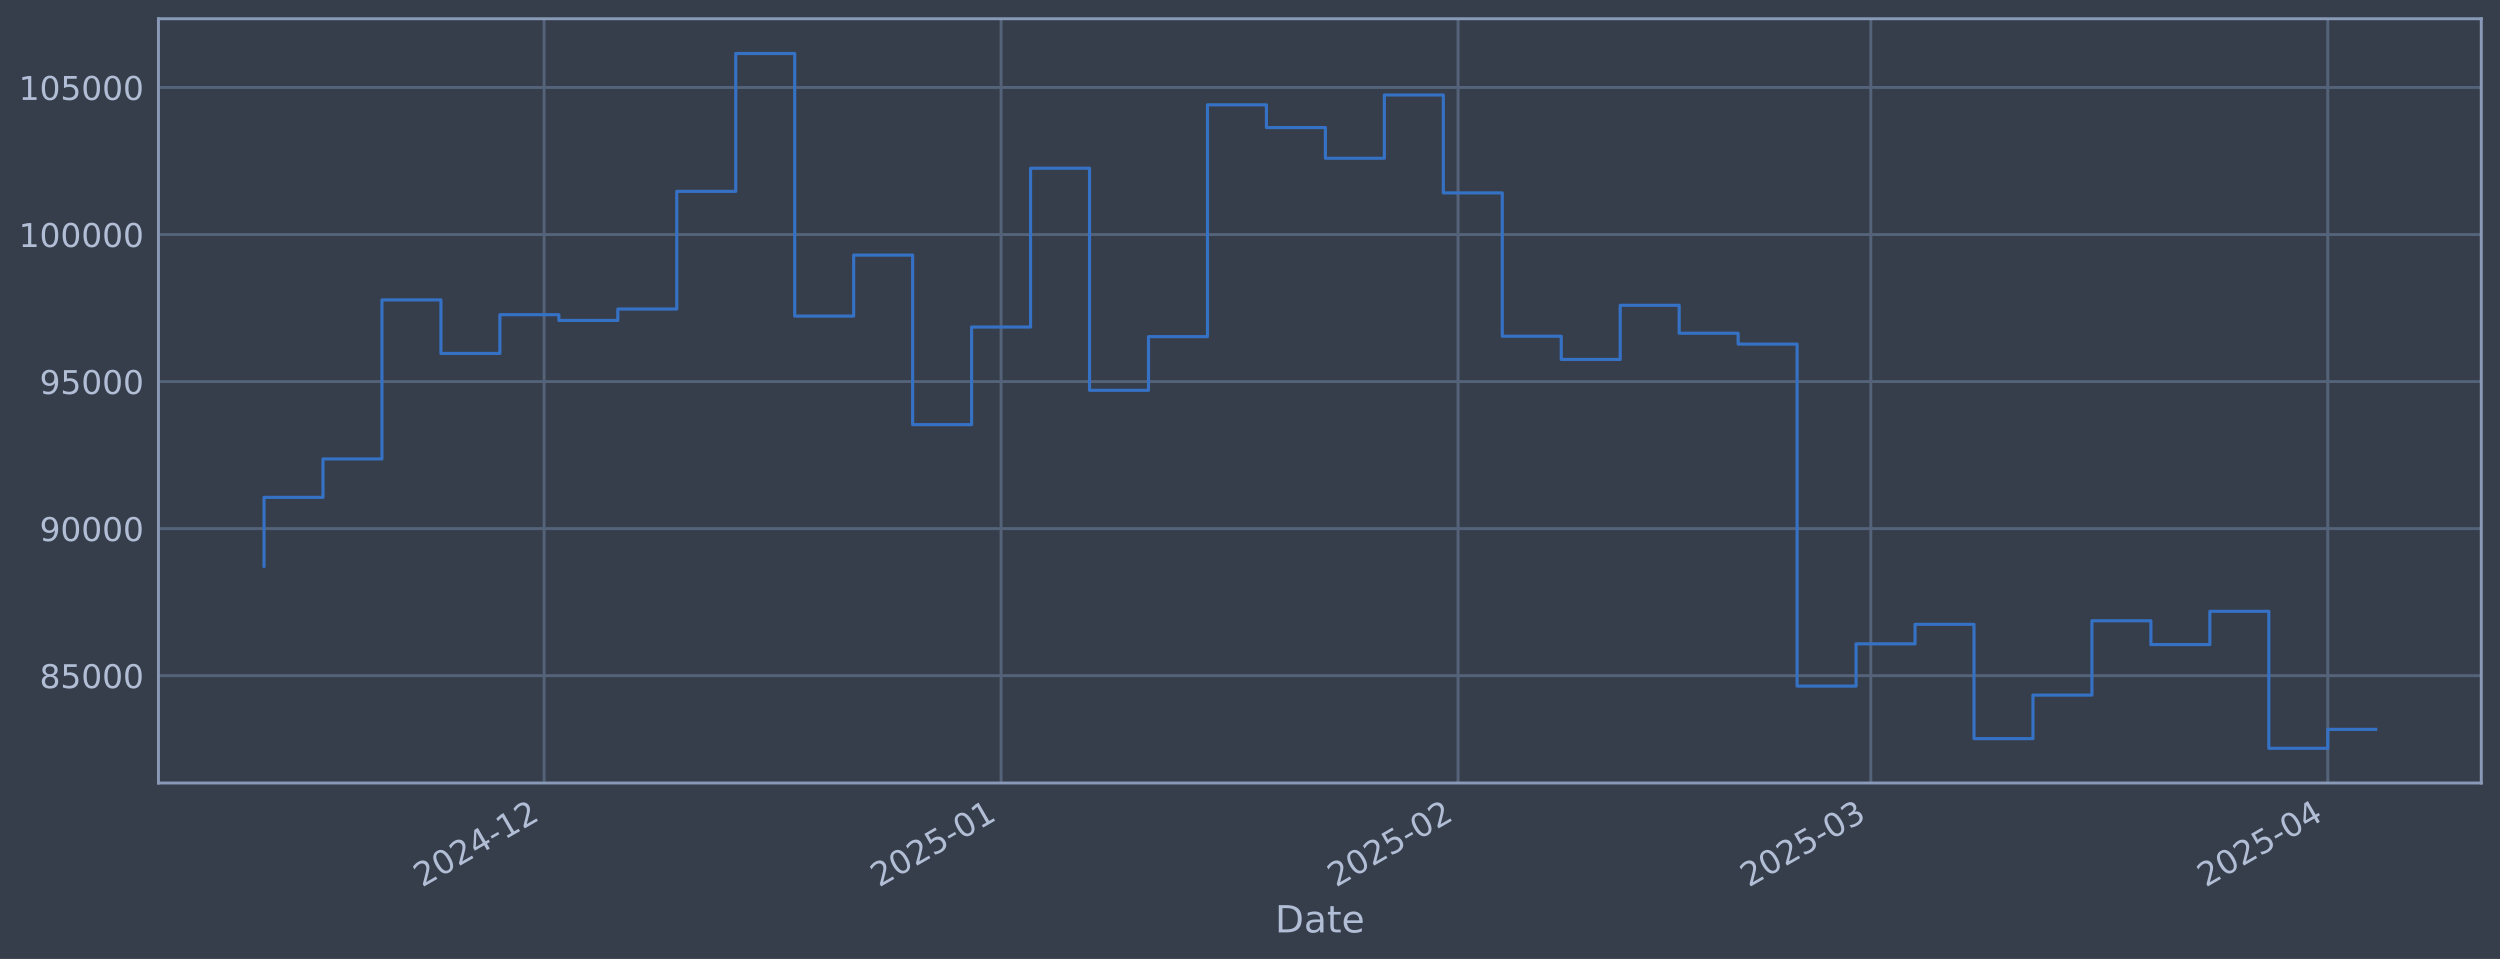
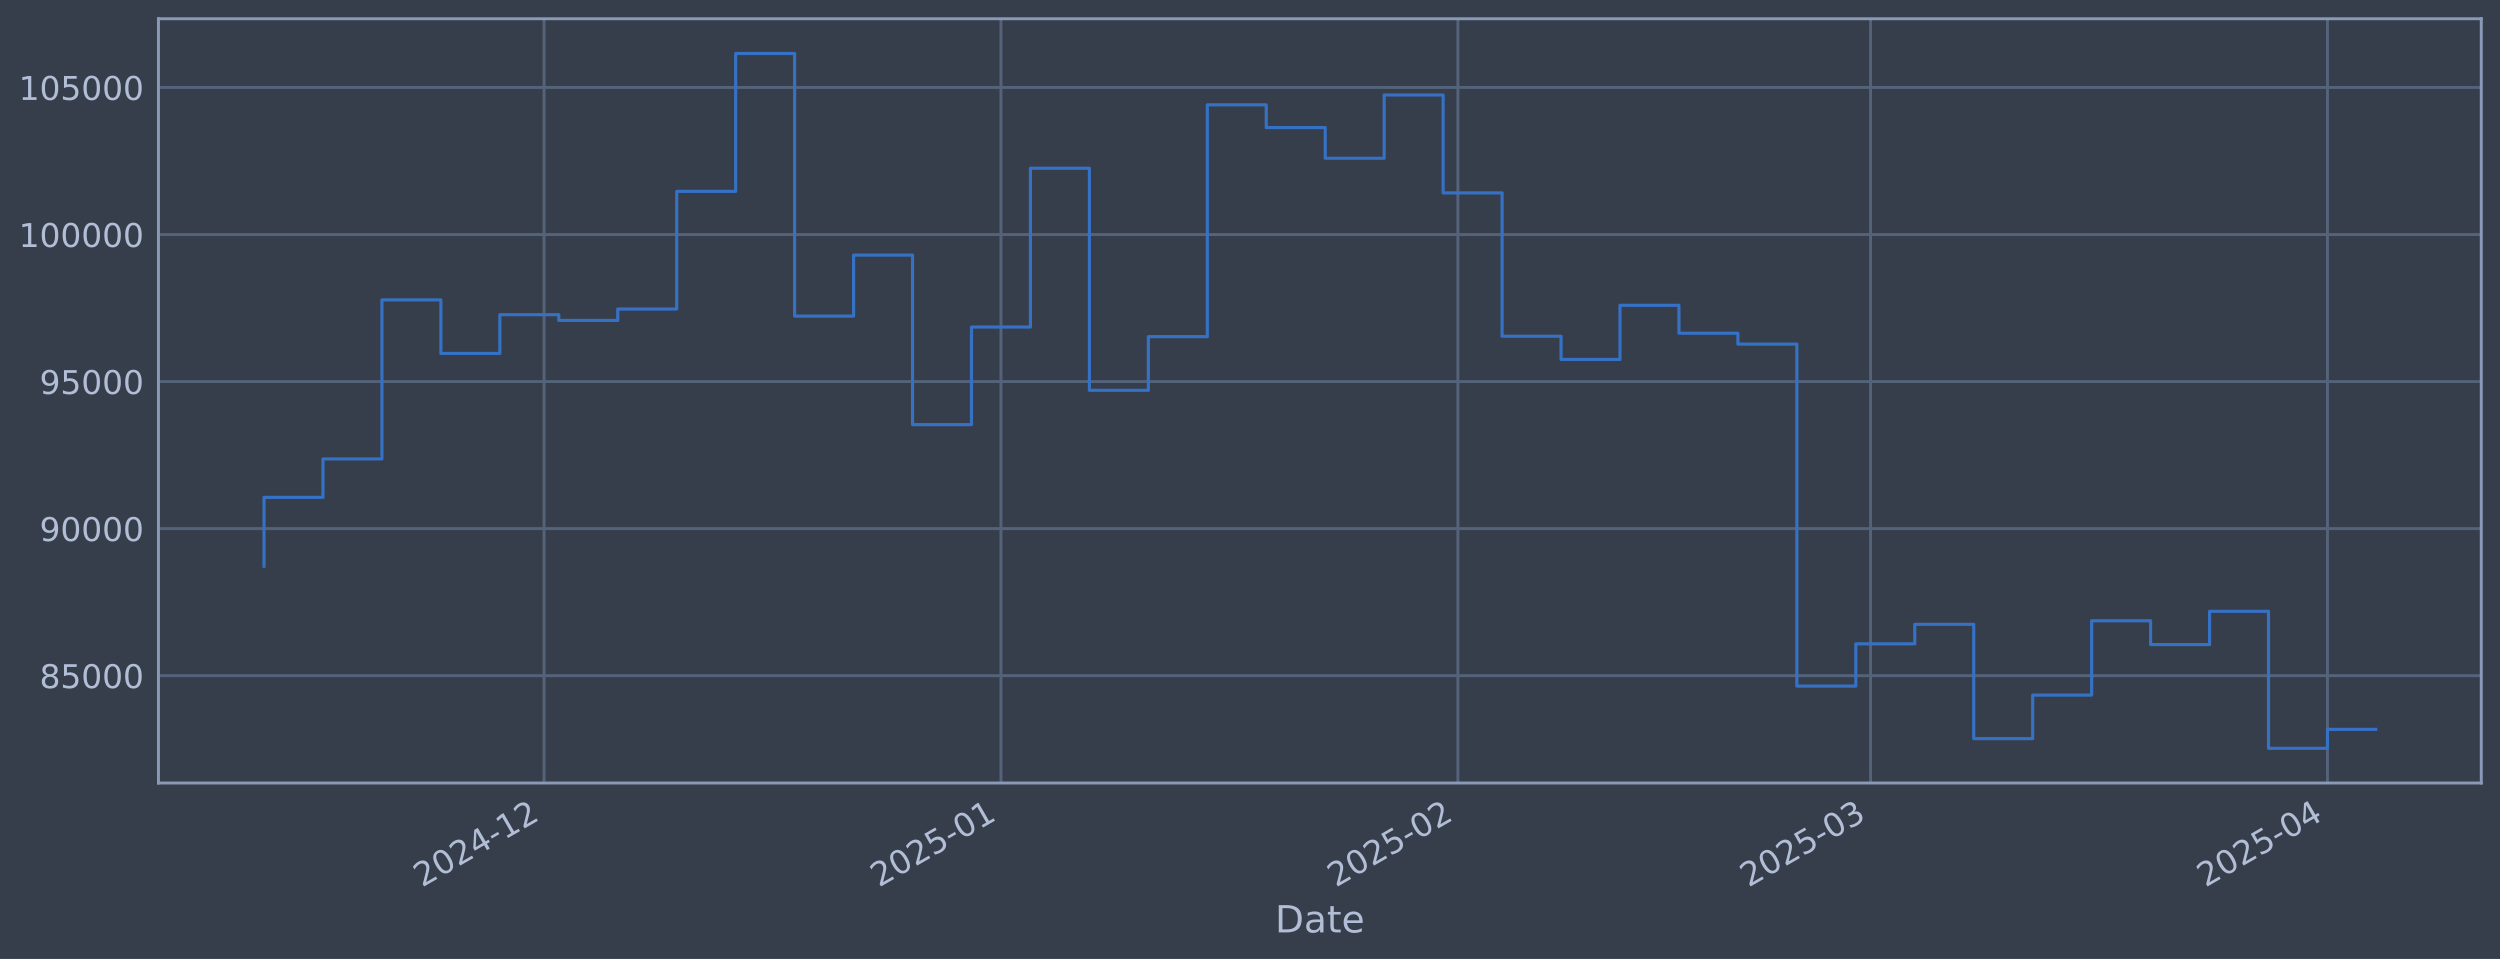
<svg xmlns="http://www.w3.org/2000/svg" xmlns:xlink="http://www.w3.org/1999/xlink" width="960.9pt" height="368.58pt" viewBox="0 0 960.9 368.58" version="1.1">
  <defs>
    <style type="text/css">*{stroke-linejoin: round; stroke-linecap: butt}</style>
  </defs>
  <g id="figure_1">
    <g id="patch_1">
      <path d="M 0 368.58  L 960.9 368.58  L 960.9 0  L 0 0  z " style="fill: #373e4b" />
    </g>
    <g id="axes_1">
      <g id="patch_2">
        <path d="M 60.901 300.96  L 953.701 300.96  L 953.701 7.2  L 60.901 7.2  z " style="fill: #373e4b" />
      </g>
      <g id="matplotlib.axis_1">
        <g id="xtick_1">
          <g id="line2d_1">
-             <path d="M 209.134 300.96  L 209.134 7.2  " clip-path="url(#pb0fe5b8236)" style="fill: none; stroke: #546379; stroke-width: 1.12; stroke-linecap: square" />
+             <path d="M 209.117 300.96  L 209.117 7.2  " clip-path="url(#pc730d159d2)" style="fill: none; stroke: #546379; stroke-width: 1.12; stroke-linecap: square" />
          </g>
          <g id="line2d_2" />
          <g id="text_1">
-             <g style="fill: #b1bed6" transform="translate(162.2308 341.1745) rotate(-30) scale(0.126 -0.126)">
+             <g style="fill: #b1bed6" transform="translate(162.2141 341.1745) rotate(-30) scale(0.126 -0.126)">
              <defs>
                <path id="DejaVuSans-32" d="M 1228 531  L 3431 531  L 3431 0  L 469 0  L 469 531  Q 828 903 1448 1529  Q 2069 2156 2228 2338  Q 2531 2678 2651 2914  Q 2772 3150 2772 3378  Q 2772 3750 2511 3984  Q 2250 4219 1831 4219  Q 1534 4219 1204 4116  Q 875 4013 500 3803  L 500 4441  Q 881 4594 1212 4672  Q 1544 4750 1819 4750  Q 2544 4750 2975 4387  Q 3406 4025 3406 3419  Q 3406 3131 3298 2873  Q 3191 2616 2906 2266  Q 2828 2175 2409 1742  Q 1991 1309 1228 531  z " transform="scale(0.015625)" />
                <path id="DejaVuSans-30" d="M 2034 4250  Q 1547 4250 1301 3770  Q 1056 3291 1056 2328  Q 1056 1369 1301 889  Q 1547 409 2034 409  Q 2525 409 2770 889  Q 3016 1369 3016 2328  Q 3016 3291 2770 3770  Q 2525 4250 2034 4250  z M 2034 4750  Q 2819 4750 3233 4129  Q 3647 3509 3647 2328  Q 3647 1150 3233 529  Q 2819 -91 2034 -91  Q 1250 -91 836 529  Q 422 1150 422 2328  Q 422 3509 836 4129  Q 1250 4750 2034 4750  z " transform="scale(0.015625)" />
                <path id="DejaVuSans-34" d="M 2419 4116  L 825 1625  L 2419 1625  L 2419 4116  z M 2253 4666  L 3047 4666  L 3047 1625  L 3713 1625  L 3713 1100  L 3047 1100  L 3047 0  L 2419 0  L 2419 1100  L 313 1100  L 313 1709  L 2253 4666  z " transform="scale(0.015625)" />
                <path id="DejaVuSans-2d" d="M 313 2009  L 1997 2009  L 1997 1497  L 313 1497  L 313 2009  z " transform="scale(0.015625)" />
                <path id="DejaVuSans-31" d="M 794 531  L 1825 531  L 1825 4091  L 703 3866  L 703 4441  L 1819 4666  L 2450 4666  L 2450 531  L 3481 531  L 3481 0  L 794 0  L 794 531  z " transform="scale(0.015625)" />
              </defs>
              <use xlink:href="#DejaVuSans-32" />
              <use xlink:href="#DejaVuSans-30" transform="translate(63.62305 0)" />
              <use xlink:href="#DejaVuSans-32" transform="translate(127.2461 0)" />
              <use xlink:href="#DejaVuSans-34" transform="translate(190.8691 0)" />
              <use xlink:href="#DejaVuSans-2d" transform="translate(254.4922 0)" />
              <use xlink:href="#DejaVuSans-31" transform="translate(290.5762 0)" />
              <use xlink:href="#DejaVuSans-32" transform="translate(354.1992 0)" />
            </g>
          </g>
        </g>
        <g id="xtick_2">
          <g id="line2d_3">
-             <path d="M 384.776 300.96  L 384.776 7.2  " clip-path="url(#pb0fe5b8236)" style="fill: none; stroke: #546379; stroke-width: 1.12; stroke-linecap: square" />
+             <path d="M 384.732 300.96  L 384.732 7.2  " clip-path="url(#pc730d159d2)" style="fill: none; stroke: #546379; stroke-width: 1.12; stroke-linecap: square" />
          </g>
          <g id="line2d_4" />
          <g id="text_2">
-             <g style="fill: #b1bed6" transform="translate(337.8731 341.1745) rotate(-30) scale(0.126 -0.126)">
+             <g style="fill: #b1bed6" transform="translate(337.8291 341.1745) rotate(-30) scale(0.126 -0.126)">
              <defs>
                <path id="DejaVuSans-35" d="M 691 4666  L 3169 4666  L 3169 4134  L 1269 4134  L 1269 2991  Q 1406 3038 1543 3061  Q 1681 3084 1819 3084  Q 2600 3084 3056 2656  Q 3513 2228 3513 1497  Q 3513 744 3044 326  Q 2575 -91 1722 -91  Q 1428 -91 1123 -41  Q 819 9 494 109  L 494 744  Q 775 591 1075 516  Q 1375 441 1709 441  Q 2250 441 2565 725  Q 2881 1009 2881 1497  Q 2881 1984 2565 2268  Q 2250 2553 1709 2553  Q 1456 2553 1204 2497  Q 953 2441 691 2322  L 691 4666  z " transform="scale(0.015625)" />
              </defs>
              <use xlink:href="#DejaVuSans-32" />
              <use xlink:href="#DejaVuSans-30" transform="translate(63.62305 0)" />
              <use xlink:href="#DejaVuSans-32" transform="translate(127.2461 0)" />
              <use xlink:href="#DejaVuSans-35" transform="translate(190.8691 0)" />
              <use xlink:href="#DejaVuSans-2d" transform="translate(254.4922 0)" />
              <use xlink:href="#DejaVuSans-30" transform="translate(290.5762 0)" />
              <use xlink:href="#DejaVuSans-31" transform="translate(354.1992 0)" />
            </g>
          </g>
        </g>
        <g id="xtick_3">
          <g id="line2d_5">
-             <path d="M 560.419 300.96  L 560.419 7.2  " clip-path="url(#pb0fe5b8236)" style="fill: none; stroke: #546379; stroke-width: 1.12; stroke-linecap: square" />
+             <path d="M 560.347 300.96  L 560.347 7.2  " clip-path="url(#pc730d159d2)" style="fill: none; stroke: #546379; stroke-width: 1.12; stroke-linecap: square" />
          </g>
          <g id="line2d_6" />
          <g id="text_3">
-             <g style="fill: #b1bed6" transform="translate(513.5154 341.1745) rotate(-30) scale(0.126 -0.126)">
+             <g style="fill: #b1bed6" transform="translate(513.4441 341.1745) rotate(-30) scale(0.126 -0.126)">
              <use xlink:href="#DejaVuSans-32" />
              <use xlink:href="#DejaVuSans-30" transform="translate(63.62305 0)" />
              <use xlink:href="#DejaVuSans-32" transform="translate(127.2461 0)" />
              <use xlink:href="#DejaVuSans-35" transform="translate(190.8691 0)" />
              <use xlink:href="#DejaVuSans-2d" transform="translate(254.4922 0)" />
              <use xlink:href="#DejaVuSans-30" transform="translate(290.5762 0)" />
              <use xlink:href="#DejaVuSans-32" transform="translate(354.1992 0)" />
            </g>
          </g>
        </g>
        <g id="xtick_4">
          <g id="line2d_7">
-             <path d="M 719.063 300.96  L 719.063 7.2  " clip-path="url(#pb0fe5b8236)" style="fill: none; stroke: #546379; stroke-width: 1.12; stroke-linecap: square" />
+             <path d="M 718.967 300.96  L 718.967 7.2  " clip-path="url(#pc730d159d2)" style="fill: none; stroke: #546379; stroke-width: 1.12; stroke-linecap: square" />
          </g>
          <g id="line2d_8" />
          <g id="text_4">
-             <g style="fill: #b1bed6" transform="translate(672.16 341.1745) rotate(-30) scale(0.126 -0.126)">
+             <g style="fill: #b1bed6" transform="translate(672.0642 341.1745) rotate(-30) scale(0.126 -0.126)">
              <defs>
                <path id="DejaVuSans-33" d="M 2597 2516  Q 3050 2419 3304 2112  Q 3559 1806 3559 1356  Q 3559 666 3084 287  Q 2609 -91 1734 -91  Q 1441 -91 1130 -33  Q 819 25 488 141  L 488 750  Q 750 597 1062 519  Q 1375 441 1716 441  Q 2309 441 2620 675  Q 2931 909 2931 1356  Q 2931 1769 2642 2001  Q 2353 2234 1838 2234  L 1294 2234  L 1294 2753  L 1863 2753  Q 2328 2753 2575 2939  Q 2822 3125 2822 3475  Q 2822 3834 2567 4026  Q 2313 4219 1838 4219  Q 1578 4219 1281 4162  Q 984 4106 628 3988  L 628 4550  Q 988 4650 1302 4700  Q 1616 4750 1894 4750  Q 2613 4750 3031 4423  Q 3450 4097 3450 3541  Q 3450 3153 3228 2886  Q 3006 2619 2597 2516  z " transform="scale(0.015625)" />
              </defs>
              <use xlink:href="#DejaVuSans-32" />
              <use xlink:href="#DejaVuSans-30" transform="translate(63.62305 0)" />
              <use xlink:href="#DejaVuSans-32" transform="translate(127.2461 0)" />
              <use xlink:href="#DejaVuSans-35" transform="translate(190.8691 0)" />
              <use xlink:href="#DejaVuSans-2d" transform="translate(254.4922 0)" />
              <use xlink:href="#DejaVuSans-30" transform="translate(290.5762 0)" />
              <use xlink:href="#DejaVuSans-33" transform="translate(354.1992 0)" />
            </g>
          </g>
        </g>
        <g id="xtick_5">
          <g id="line2d_9">
-             <path d="M 894.706 300.96  L 894.706 7.2  " clip-path="url(#pb0fe5b8236)" style="fill: none; stroke: #546379; stroke-width: 1.12; stroke-linecap: square" />
+             <path d="M 894.582 300.96  L 894.582 7.2  " clip-path="url(#pc730d159d2)" style="fill: none; stroke: #546379; stroke-width: 1.12; stroke-linecap: square" />
          </g>
          <g id="line2d_10" />
          <g id="text_5">
-             <g style="fill: #b1bed6" transform="translate(847.8023 341.1745) rotate(-30) scale(0.126 -0.126)">
+             <g style="fill: #b1bed6" transform="translate(847.6792 341.1745) rotate(-30) scale(0.126 -0.126)">
              <use xlink:href="#DejaVuSans-32" />
              <use xlink:href="#DejaVuSans-30" transform="translate(63.62305 0)" />
              <use xlink:href="#DejaVuSans-32" transform="translate(127.2461 0)" />
              <use xlink:href="#DejaVuSans-35" transform="translate(190.8691 0)" />
              <use xlink:href="#DejaVuSans-2d" transform="translate(254.4922 0)" />
              <use xlink:href="#DejaVuSans-30" transform="translate(290.5762 0)" />
              <use xlink:href="#DejaVuSans-34" transform="translate(354.1992 0)" />
            </g>
          </g>
        </g>
        <g id="text_6">
          <g style="fill: #b1bed6" transform="translate(490.0914 358.3856) scale(0.144 -0.144)">
            <defs>
              <path id="DejaVuSans-44" d="M 1259 4147  L 1259 519  L 2022 519  Q 2988 519 3436 956  Q 3884 1394 3884 2338  Q 3884 3275 3436 3711  Q 2988 4147 2022 4147  L 1259 4147  z M 628 4666  L 1925 4666  Q 3281 4666 3915 4102  Q 4550 3538 4550 2338  Q 4550 1131 3912 565  Q 3275 0 1925 0  L 628 0  L 628 4666  z " transform="scale(0.015625)" />
              <path id="DejaVuSans-61" d="M 2194 1759  Q 1497 1759 1228 1600  Q 959 1441 959 1056  Q 959 750 1161 570  Q 1363 391 1709 391  Q 2188 391 2477 730  Q 2766 1069 2766 1631  L 2766 1759  L 2194 1759  z M 3341 1997  L 3341 0  L 2766 0  L 2766 531  Q 2569 213 2275 61  Q 1981 -91 1556 -91  Q 1019 -91 701 211  Q 384 513 384 1019  Q 384 1609 779 1909  Q 1175 2209 1959 2209  L 2766 2209  L 2766 2266  Q 2766 2663 2505 2880  Q 2244 3097 1772 3097  Q 1472 3097 1187 3025  Q 903 2953 641 2809  L 641 3341  Q 956 3463 1253 3523  Q 1550 3584 1831 3584  Q 2591 3584 2966 3190  Q 3341 2797 3341 1997  z " transform="scale(0.015625)" />
              <path id="DejaVuSans-74" d="M 1172 4494  L 1172 3500  L 2356 3500  L 2356 3053  L 1172 3053  L 1172 1153  Q 1172 725 1289 603  Q 1406 481 1766 481  L 2356 481  L 2356 0  L 1766 0  Q 1100 0 847 248  Q 594 497 594 1153  L 594 3053  L 172 3053  L 172 3500  L 594 3500  L 594 4494  L 1172 4494  z " transform="scale(0.015625)" />
              <path id="DejaVuSans-65" d="M 3597 1894  L 3597 1613  L 953 1613  Q 991 1019 1311 708  Q 1631 397 2203 397  Q 2534 397 2845 478  Q 3156 559 3463 722  L 3463 178  Q 3153 47 2828 -22  Q 2503 -91 2169 -91  Q 1331 -91 842 396  Q 353 884 353 1716  Q 353 2575 817 3079  Q 1281 3584 2069 3584  Q 2775 3584 3186 3129  Q 3597 2675 3597 1894  z M 3022 2063  Q 3016 2534 2758 2815  Q 2500 3097 2075 3097  Q 1594 3097 1305 2825  Q 1016 2553 972 2059  L 3022 2063  z " transform="scale(0.015625)" />
            </defs>
            <use xlink:href="#DejaVuSans-44" />
            <use xlink:href="#DejaVuSans-61" transform="translate(77.00195 0)" />
            <use xlink:href="#DejaVuSans-74" transform="translate(138.2812 0)" />
            <use xlink:href="#DejaVuSans-65" transform="translate(177.4902 0)" />
          </g>
        </g>
      </g>
      <g id="matplotlib.axis_2">
        <g id="ytick_1">
          <g id="line2d_11">
-             <path d="M 60.901 259.699  L 953.701 259.699  " clip-path="url(#pb0fe5b8236)" style="fill: none; stroke: #546379; stroke-width: 1.12; stroke-linecap: square" />
+             <path d="M 60.901 259.699  L 953.701 259.699  " clip-path="url(#pc730d159d2)" style="fill: none; stroke: #546379; stroke-width: 1.12; stroke-linecap: square" />
          </g>
          <g id="line2d_12" />
          <g id="text_7">
            <g style="fill: #b1bed6" transform="translate(15.21675 264.4865) scale(0.126 -0.126)">
              <defs>
                <path id="DejaVuSans-38" d="M 2034 2216  Q 1584 2216 1326 1975  Q 1069 1734 1069 1313  Q 1069 891 1326 650  Q 1584 409 2034 409  Q 2484 409 2743 651  Q 3003 894 3003 1313  Q 3003 1734 2745 1975  Q 2488 2216 2034 2216  z M 1403 2484  Q 997 2584 770 2862  Q 544 3141 544 3541  Q 544 4100 942 4425  Q 1341 4750 2034 4750  Q 2731 4750 3128 4425  Q 3525 4100 3525 3541  Q 3525 3141 3298 2862  Q 3072 2584 2669 2484  Q 3125 2378 3379 2068  Q 3634 1759 3634 1313  Q 3634 634 3220 271  Q 2806 -91 2034 -91  Q 1263 -91 848 271  Q 434 634 434 1313  Q 434 1759 690 2068  Q 947 2378 1403 2484  z M 1172 3481  Q 1172 3119 1398 2916  Q 1625 2713 2034 2713  Q 2441 2713 2670 2916  Q 2900 3119 2900 3481  Q 2900 3844 2670 4047  Q 2441 4250 2034 4250  Q 1625 4250 1398 4047  Q 1172 3844 1172 3481  z " transform="scale(0.015625)" />
              </defs>
              <use xlink:href="#DejaVuSans-38" />
              <use xlink:href="#DejaVuSans-35" transform="translate(63.62305 0)" />
              <use xlink:href="#DejaVuSans-30" transform="translate(127.2461 0)" />
              <use xlink:href="#DejaVuSans-30" transform="translate(190.8691 0)" />
              <use xlink:href="#DejaVuSans-30" transform="translate(254.4922 0)" />
            </g>
          </g>
        </g>
        <g id="ytick_2">
          <g id="line2d_13">
-             <path d="M 60.901 203.18  L 953.701 203.18  " clip-path="url(#pb0fe5b8236)" style="fill: none; stroke: #546379; stroke-width: 1.12; stroke-linecap: square" />
+             <path d="M 60.901 203.18  L 953.701 203.18  " clip-path="url(#pc730d159d2)" style="fill: none; stroke: #546379; stroke-width: 1.12; stroke-linecap: square" />
          </g>
          <g id="line2d_14" />
          <g id="text_8">
            <g style="fill: #b1bed6" transform="translate(15.21675 207.9667) scale(0.126 -0.126)">
              <defs>
                <path id="DejaVuSans-39" d="M 703 97  L 703 672  Q 941 559 1184 500  Q 1428 441 1663 441  Q 2288 441 2617 861  Q 2947 1281 2994 2138  Q 2813 1869 2534 1725  Q 2256 1581 1919 1581  Q 1219 1581 811 2004  Q 403 2428 403 3163  Q 403 3881 828 4315  Q 1253 4750 1959 4750  Q 2769 4750 3195 4129  Q 3622 3509 3622 2328  Q 3622 1225 3098 567  Q 2575 -91 1691 -91  Q 1453 -91 1209 -44  Q 966 3 703 97  z M 1959 2075  Q 2384 2075 2632 2365  Q 2881 2656 2881 3163  Q 2881 3666 2632 3958  Q 2384 4250 1959 4250  Q 1534 4250 1286 3958  Q 1038 3666 1038 3163  Q 1038 2656 1286 2365  Q 1534 2075 1959 2075  z " transform="scale(0.015625)" />
              </defs>
              <use xlink:href="#DejaVuSans-39" />
              <use xlink:href="#DejaVuSans-30" transform="translate(63.62305 0)" />
              <use xlink:href="#DejaVuSans-30" transform="translate(127.2461 0)" />
              <use xlink:href="#DejaVuSans-30" transform="translate(190.8691 0)" />
              <use xlink:href="#DejaVuSans-30" transform="translate(254.4922 0)" />
            </g>
          </g>
        </g>
        <g id="ytick_3">
          <g id="line2d_15">
-             <path d="M 60.901 146.66  L 953.701 146.66  " clip-path="url(#pb0fe5b8236)" style="fill: none; stroke: #546379; stroke-width: 1.12; stroke-linecap: square" />
+             <path d="M 60.901 146.66  L 953.701 146.66  " clip-path="url(#pc730d159d2)" style="fill: none; stroke: #546379; stroke-width: 1.12; stroke-linecap: square" />
          </g>
          <g id="line2d_16" />
          <g id="text_9">
            <g style="fill: #b1bed6" transform="translate(15.21675 151.4469) scale(0.126 -0.126)">
              <use xlink:href="#DejaVuSans-39" />
              <use xlink:href="#DejaVuSans-35" transform="translate(63.62305 0)" />
              <use xlink:href="#DejaVuSans-30" transform="translate(127.2461 0)" />
              <use xlink:href="#DejaVuSans-30" transform="translate(190.8691 0)" />
              <use xlink:href="#DejaVuSans-30" transform="translate(254.4922 0)" />
            </g>
          </g>
        </g>
        <g id="ytick_4">
          <g id="line2d_17">
-             <path d="M 60.901 90.14  L 953.701 90.14  " clip-path="url(#pb0fe5b8236)" style="fill: none; stroke: #546379; stroke-width: 1.12; stroke-linecap: square" />
+             <path d="M 60.901 90.14  L 953.701 90.14  " clip-path="url(#pc730d159d2)" style="fill: none; stroke: #546379; stroke-width: 1.12; stroke-linecap: square" />
          </g>
          <g id="line2d_18" />
          <g id="text_10">
            <g style="fill: #b1bed6" transform="translate(7.2 94.92705) scale(0.126 -0.126)">
              <use xlink:href="#DejaVuSans-31" />
              <use xlink:href="#DejaVuSans-30" transform="translate(63.62305 0)" />
              <use xlink:href="#DejaVuSans-30" transform="translate(127.2461 0)" />
              <use xlink:href="#DejaVuSans-30" transform="translate(190.8691 0)" />
              <use xlink:href="#DejaVuSans-30" transform="translate(254.4922 0)" />
              <use xlink:href="#DejaVuSans-30" transform="translate(318.1152 0)" />
            </g>
          </g>
        </g>
        <g id="ytick_5">
          <g id="line2d_19">
-             <path d="M 60.901 33.62  L 953.701 33.62  " clip-path="url(#pb0fe5b8236)" style="fill: none; stroke: #546379; stroke-width: 1.12; stroke-linecap: square" />
+             <path d="M 60.901 33.62  L 953.701 33.62  " clip-path="url(#pc730d159d2)" style="fill: none; stroke: #546379; stroke-width: 1.12; stroke-linecap: square" />
          </g>
          <g id="line2d_20" />
          <g id="text_11">
            <g style="fill: #b1bed6" transform="translate(7.2 38.40724) scale(0.126 -0.126)">
              <use xlink:href="#DejaVuSans-31" />
              <use xlink:href="#DejaVuSans-30" transform="translate(63.62305 0)" />
              <use xlink:href="#DejaVuSans-35" transform="translate(127.2461 0)" />
              <use xlink:href="#DejaVuSans-30" transform="translate(190.8691 0)" />
              <use xlink:href="#DejaVuSans-30" transform="translate(254.4922 0)" />
              <use xlink:href="#DejaVuSans-30" transform="translate(318.1152 0)" />
            </g>
          </g>
        </g>
      </g>
      <g id="line2d_21">
-         <path d="M 101.482 217.652  L 101.482 191.161  L 124.146 191.161  L 124.146 176.395  L 146.809 176.395  L 146.809 115.269  L 169.473 115.269  L 169.473 135.842  L 192.136 135.842  L 192.136 120.959  L 214.8 120.959  L 214.8 123.153  L 237.463 123.153  L 237.463 118.789  L 260.127 118.789  L 260.127 73.551  L 282.79 73.551  L 282.79 20.553  L 305.454 20.553  L 305.454 121.491  L 328.118 121.491  L 328.118 98.051  L 350.781 98.051  L 350.781 163.204  L 373.445 163.204  L 373.445 125.706  L 396.108 125.706  L 396.108 64.669  L 418.772 64.669  L 418.772 150.021  L 441.435 150.021  L 441.435 129.397  L 464.099 129.397  L 464.099 40.302  L 486.762 40.302  L 486.762 49.027  L 509.426 49.027  L 509.426 60.833  L 532.089 60.833  L 532.089 36.514  L 554.753 36.514  L 554.753 74.148  L 577.416 74.148  L 577.416 129.244  L 600.08 129.244  L 600.08 138.159  L 622.743 138.159  L 622.743 117.342  L 645.407 117.342  L 645.407 128.09  L 668.07 128.09  L 668.07 132.25  L 690.734 132.25  L 690.734 263.703  L 713.397 263.703  L 713.397 247.471  L 736.061 247.471  L 736.061 239.968  L 758.724 239.968  L 758.724 283.898  L 781.388 283.898  L 781.388 267.165  L 804.051 267.165  L 804.051 238.588  L 826.715 238.588  L 826.715 247.75  L 849.379 247.75  L 849.379 234.969  L 872.042 234.969  L 872.042 287.607  L 894.706 287.607  L 894.706 280.35  L 913.119 280.35  " clip-path="url(#pb0fe5b8236)" style="fill: none; stroke: #3572c6; stroke-width: 1.2; stroke-linecap: square" />
+         <path d="M 101.482 217.652  L 101.482 191.161  L 124.142 191.161  L 124.142 176.395  L 146.802 176.395  L 146.802 115.269  L 169.462 115.269  L 169.462 135.842  L 192.122 135.842  L 192.122 120.959  L 214.782 120.959  L 214.782 123.153  L 237.442 123.153  L 237.442 118.789  L 260.102 118.789  L 260.102 73.551  L 282.762 73.551  L 282.762 20.553  L 305.422 20.553  L 305.422 121.491  L 328.082 121.491  L 328.082 98.051  L 350.742 98.051  L 350.742 163.204  L 373.402 163.204  L 373.402 125.706  L 396.062 125.706  L 396.062 64.669  L 418.722 64.669  L 418.722 150.021  L 441.382 150.021  L 441.382 129.397  L 464.042 129.397  L 464.042 40.302  L 486.702 40.302  L 486.702 49.027  L 509.362 49.027  L 509.362 60.833  L 532.022 60.833  L 532.022 36.514  L 554.682 36.514  L 554.682 74.148  L 577.342 74.148  L 577.342 129.244  L 600.002 129.244  L 600.002 138.159  L 622.662 138.159  L 622.662 117.342  L 645.322 117.342  L 645.322 128.09  L 667.982 128.09  L 667.982 132.25  L 690.642 132.25  L 690.642 263.703  L 713.302 263.703  L 713.302 247.471  L 735.962 247.471  L 735.962 239.968  L 758.622 239.968  L 758.622 283.898  L 781.282 283.898  L 781.282 267.165  L 803.942 267.165  L 803.942 238.588  L 826.602 238.588  L 826.602 247.75  L 849.262 247.75  L 849.262 234.969  L 871.922 234.969  L 871.922 287.607  L 894.582 287.607  L 894.582 280.345  L 913.119 280.345  " clip-path="url(#pc730d159d2)" style="fill: none; stroke: #3572c6; stroke-width: 1.2; stroke-linecap: square" />
      </g>
      <g id="patch_3">
        <path d="M 60.901 300.96  L 60.901 7.2  " style="fill: none; stroke: #899ab8; stroke-width: 1.12; stroke-linejoin: miter; stroke-linecap: square" />
      </g>
      <g id="patch_4">
        <path d="M 953.701 300.96  L 953.701 7.2  " style="fill: none; stroke: #899ab8; stroke-width: 1.12; stroke-linejoin: miter; stroke-linecap: square" />
      </g>
      <g id="patch_5">
        <path d="M 60.901 300.96  L 953.701 300.96  " style="fill: none; stroke: #899ab8; stroke-width: 1.12; stroke-linejoin: miter; stroke-linecap: square" />
      </g>
      <g id="patch_6">
        <path d="M 60.901 7.2  L 953.701 7.2  " style="fill: none; stroke: #899ab8; stroke-width: 1.12; stroke-linejoin: miter; stroke-linecap: square" />
      </g>
    </g>
  </g>
  <defs>
-     <clipPath id="pb0fe5b8236">
+     <clipPath id="pc730d159d2">
      <rect x="60.901" y="7.2" width="892.8" height="293.76" />
    </clipPath>
  </defs>
</svg>
